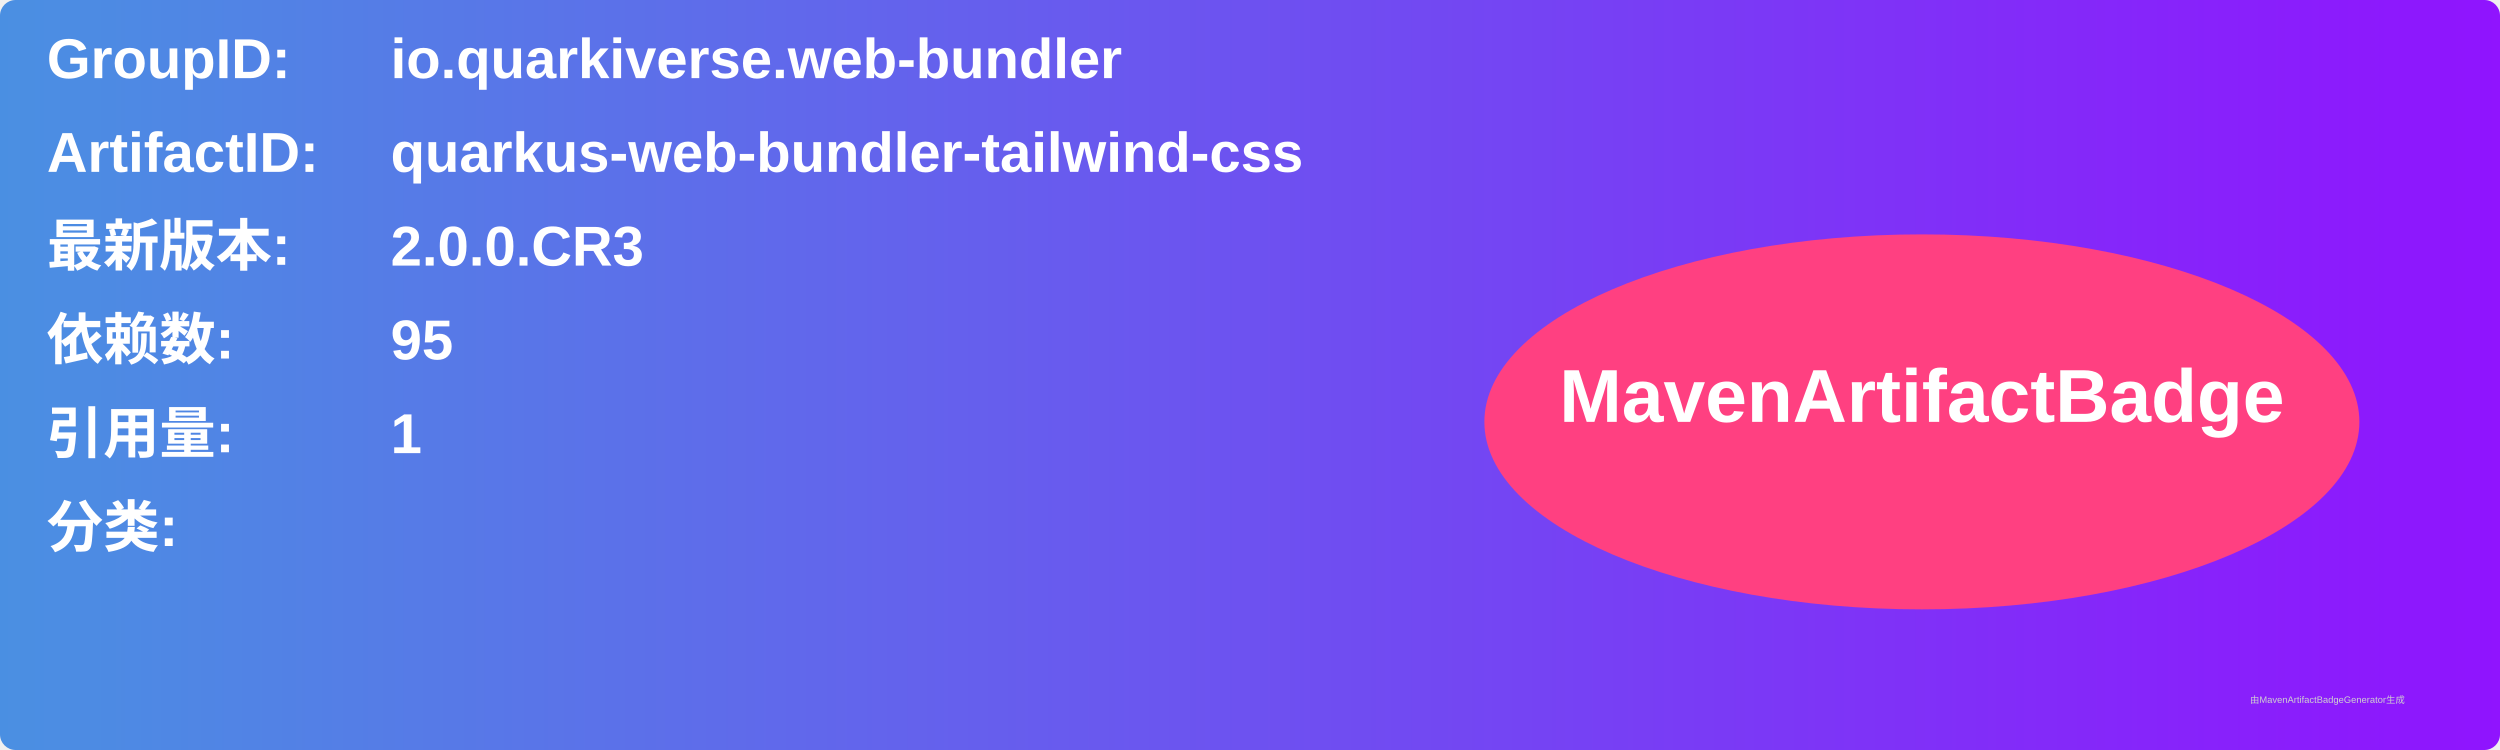
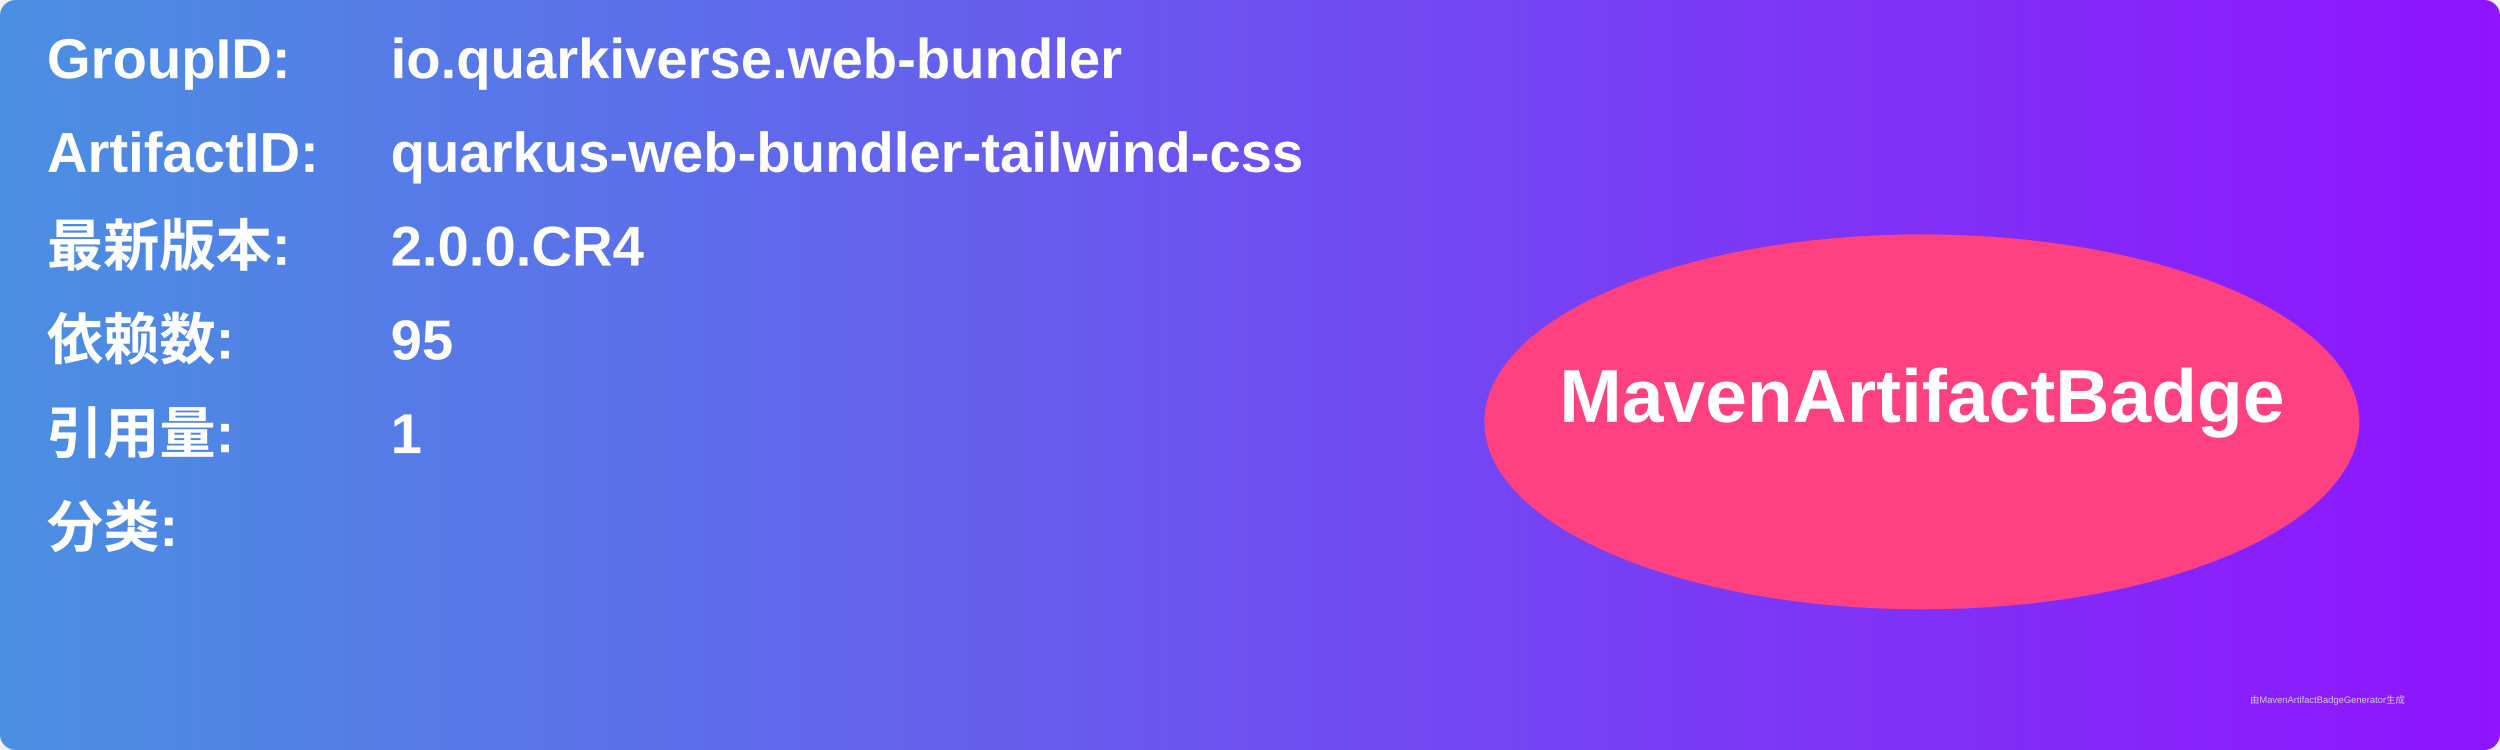
<svg xmlns="http://www.w3.org/2000/svg" width="800" height="240" viewBox="0 0 800 240">
  <linearGradient id="grad" x1="0%" y1="0%" x2="100%" y2="0%">
    <stop offset="0%" stop-color="#4a90e2" />
    <stop offset="100%" stop-color="#9013fe" />
  </linearGradient>
  <rect width="100%" height="100%" rx="5" ry="5" fill="url(#grad)" />
  <g transform="translate(15, 15)">
    <text x="0" y="10" font-family="Arial" font-size="18" fill="white" font-weight="bold" width="260">GroupID:</text>
    <text x="110" y="10" font-family="Arial" font-size="18" fill="white" font-weight="bold" width="460">io.quarkiverse.web-bundler</text>
    <text x="0" y="40" font-family="Arial" font-size="18" fill="white" font-weight="bold" width="260">ArtifactID:</text>
    <text x="110" y="40" font-family="Arial" font-size="18" fill="white" font-weight="bold" width="460">quarkus-web-bundler-tailwind-css</text>
    <text x="0" y="70" font-family="Arial" font-size="18" fill="white" font-weight="bold">最新版本:</text>
    <text x="110" y="70" font-family="Arial" font-size="18" fill="white" font-weight="bold">
-       <tspan font-weight="bold">2.0.0.CR3</tspan>
+       <tspan font-weight="bold">2.0.0.CR4</tspan>
    </text>
    <text x="0" y="100" font-family="Arial" font-size="18" fill="white" font-weight="bold">依赖数: </text>
    <text x="110" y="100" font-family="Arial" font-size="18" fill="white">
      <tspan font-weight="bold">95</tspan>
    </text>
    <text x="0" y="130" font-family="Arial" font-size="18" fill="white" font-weight="bold">引用量: </text>
    <text x="110" y="130" font-family="Arial" font-size="18" fill="white">
      <tspan font-weight="bold">1</tspan>
    </text>
    <text x="0" y="160" font-family="Arial" font-size="18" fill="white" font-weight="bold">分类:</text>
    <text x="10" y="190" font-family="Arial" font-size="10" fill="white">
      <tspan font-weight="bold" />
    </text>
    <ellipse cx="600" cy="120" rx="140" ry="60" fill="#ff4081" />
    <text x="600" y="120" text-anchor="middle" font-family="Arial" font-size="24" fill="white" font-weight="bold">MavenArtifactBadge</text>
  </g>
  <text x="720" y="225" font-family="Arial" font-size="3" fill="#d0d0d0">由MavenArtifactBadgeGenerator生成</text>
</svg>
